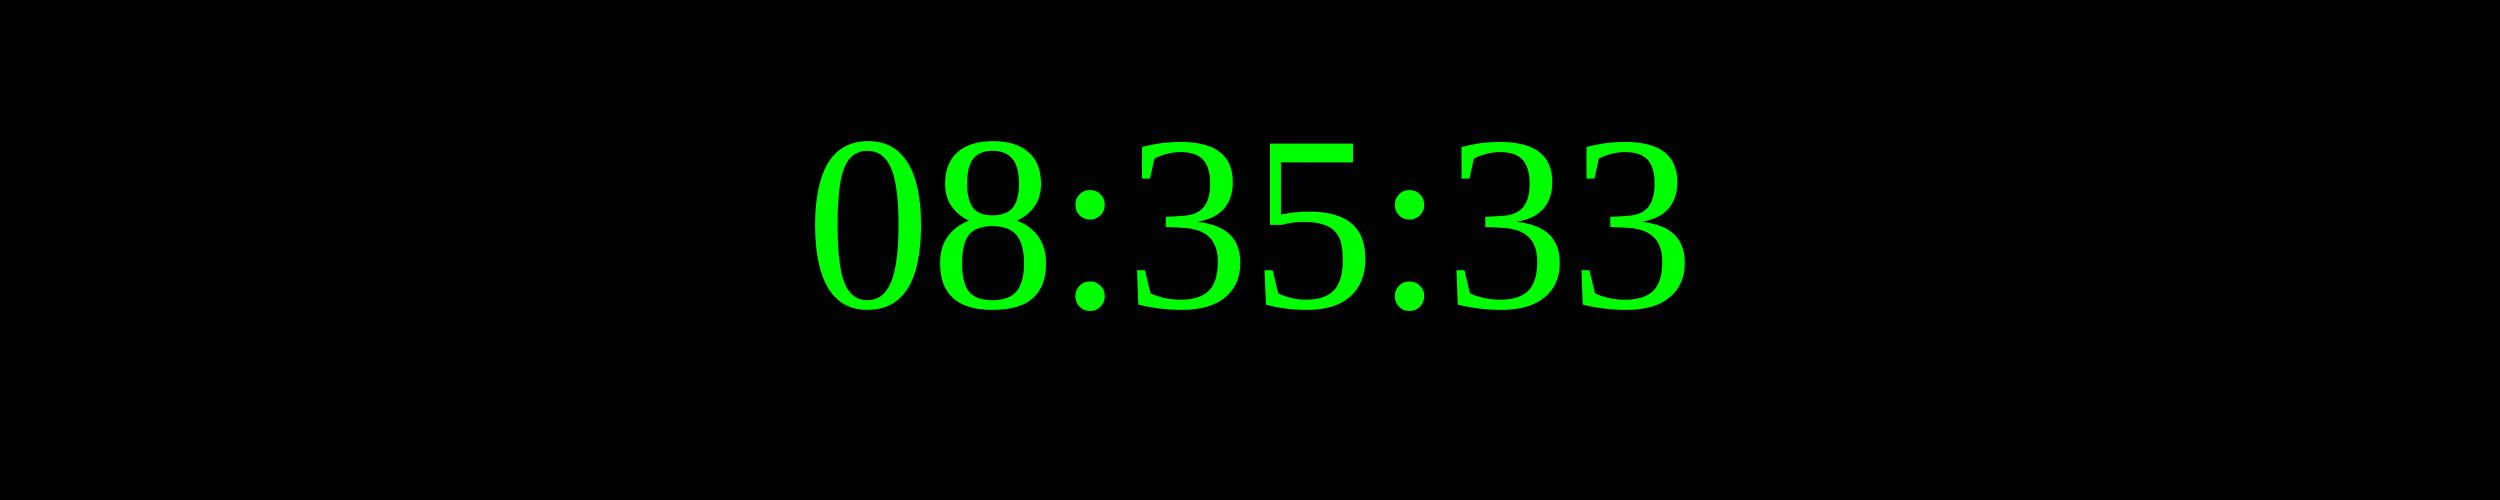
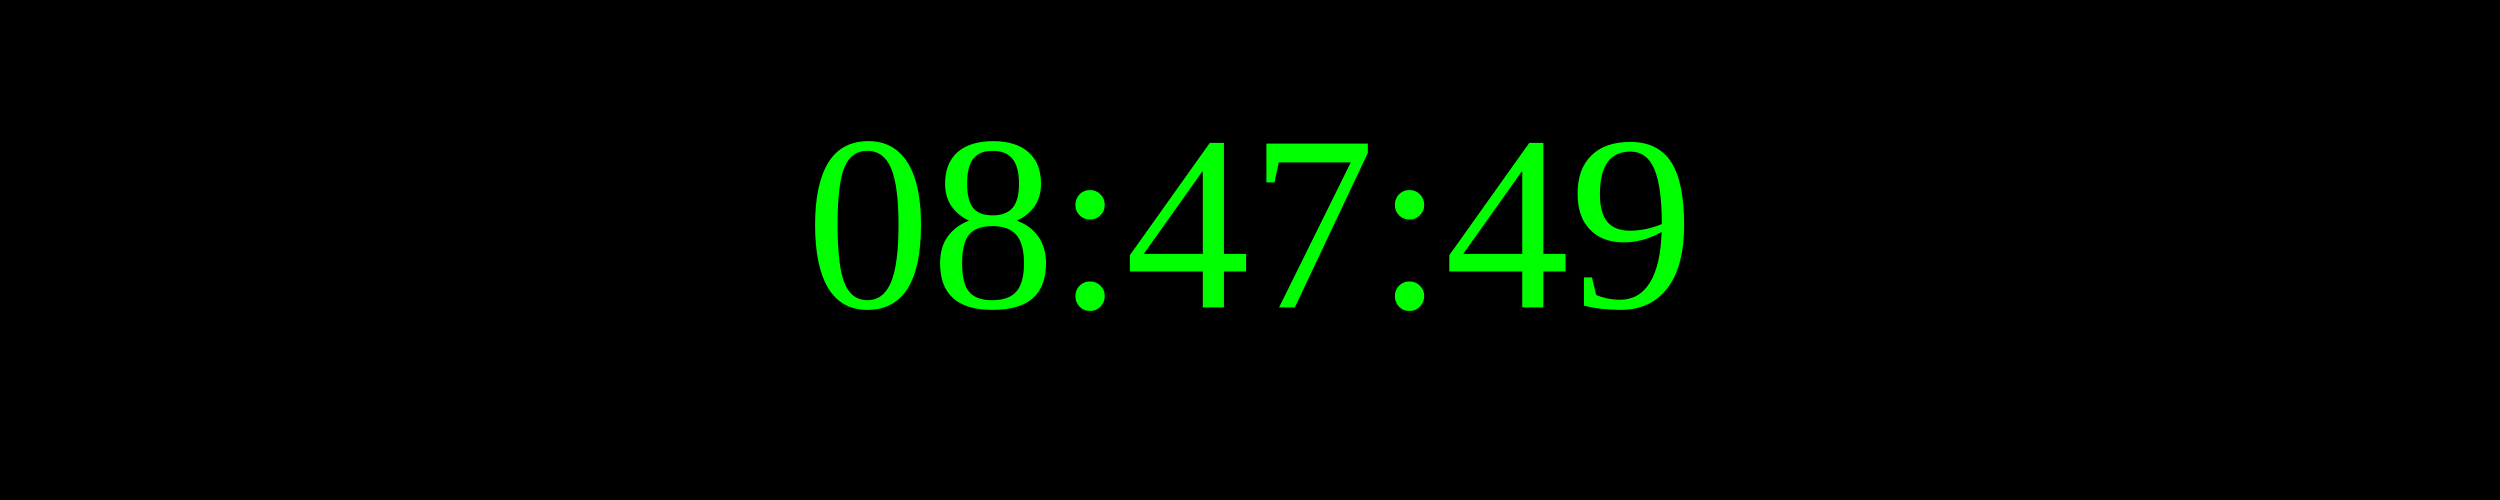
<svg xmlns="http://www.w3.org/2000/svg" width="250" height="50">
  <rect width="100%" height="100%" fill="black" />
  <text x="50%" y="50%" font-size="25" fill="lime" text-anchor="middle" dominant-baseline="middle">
- 08:35:33
+ 08:47:49
</text>
</svg>
